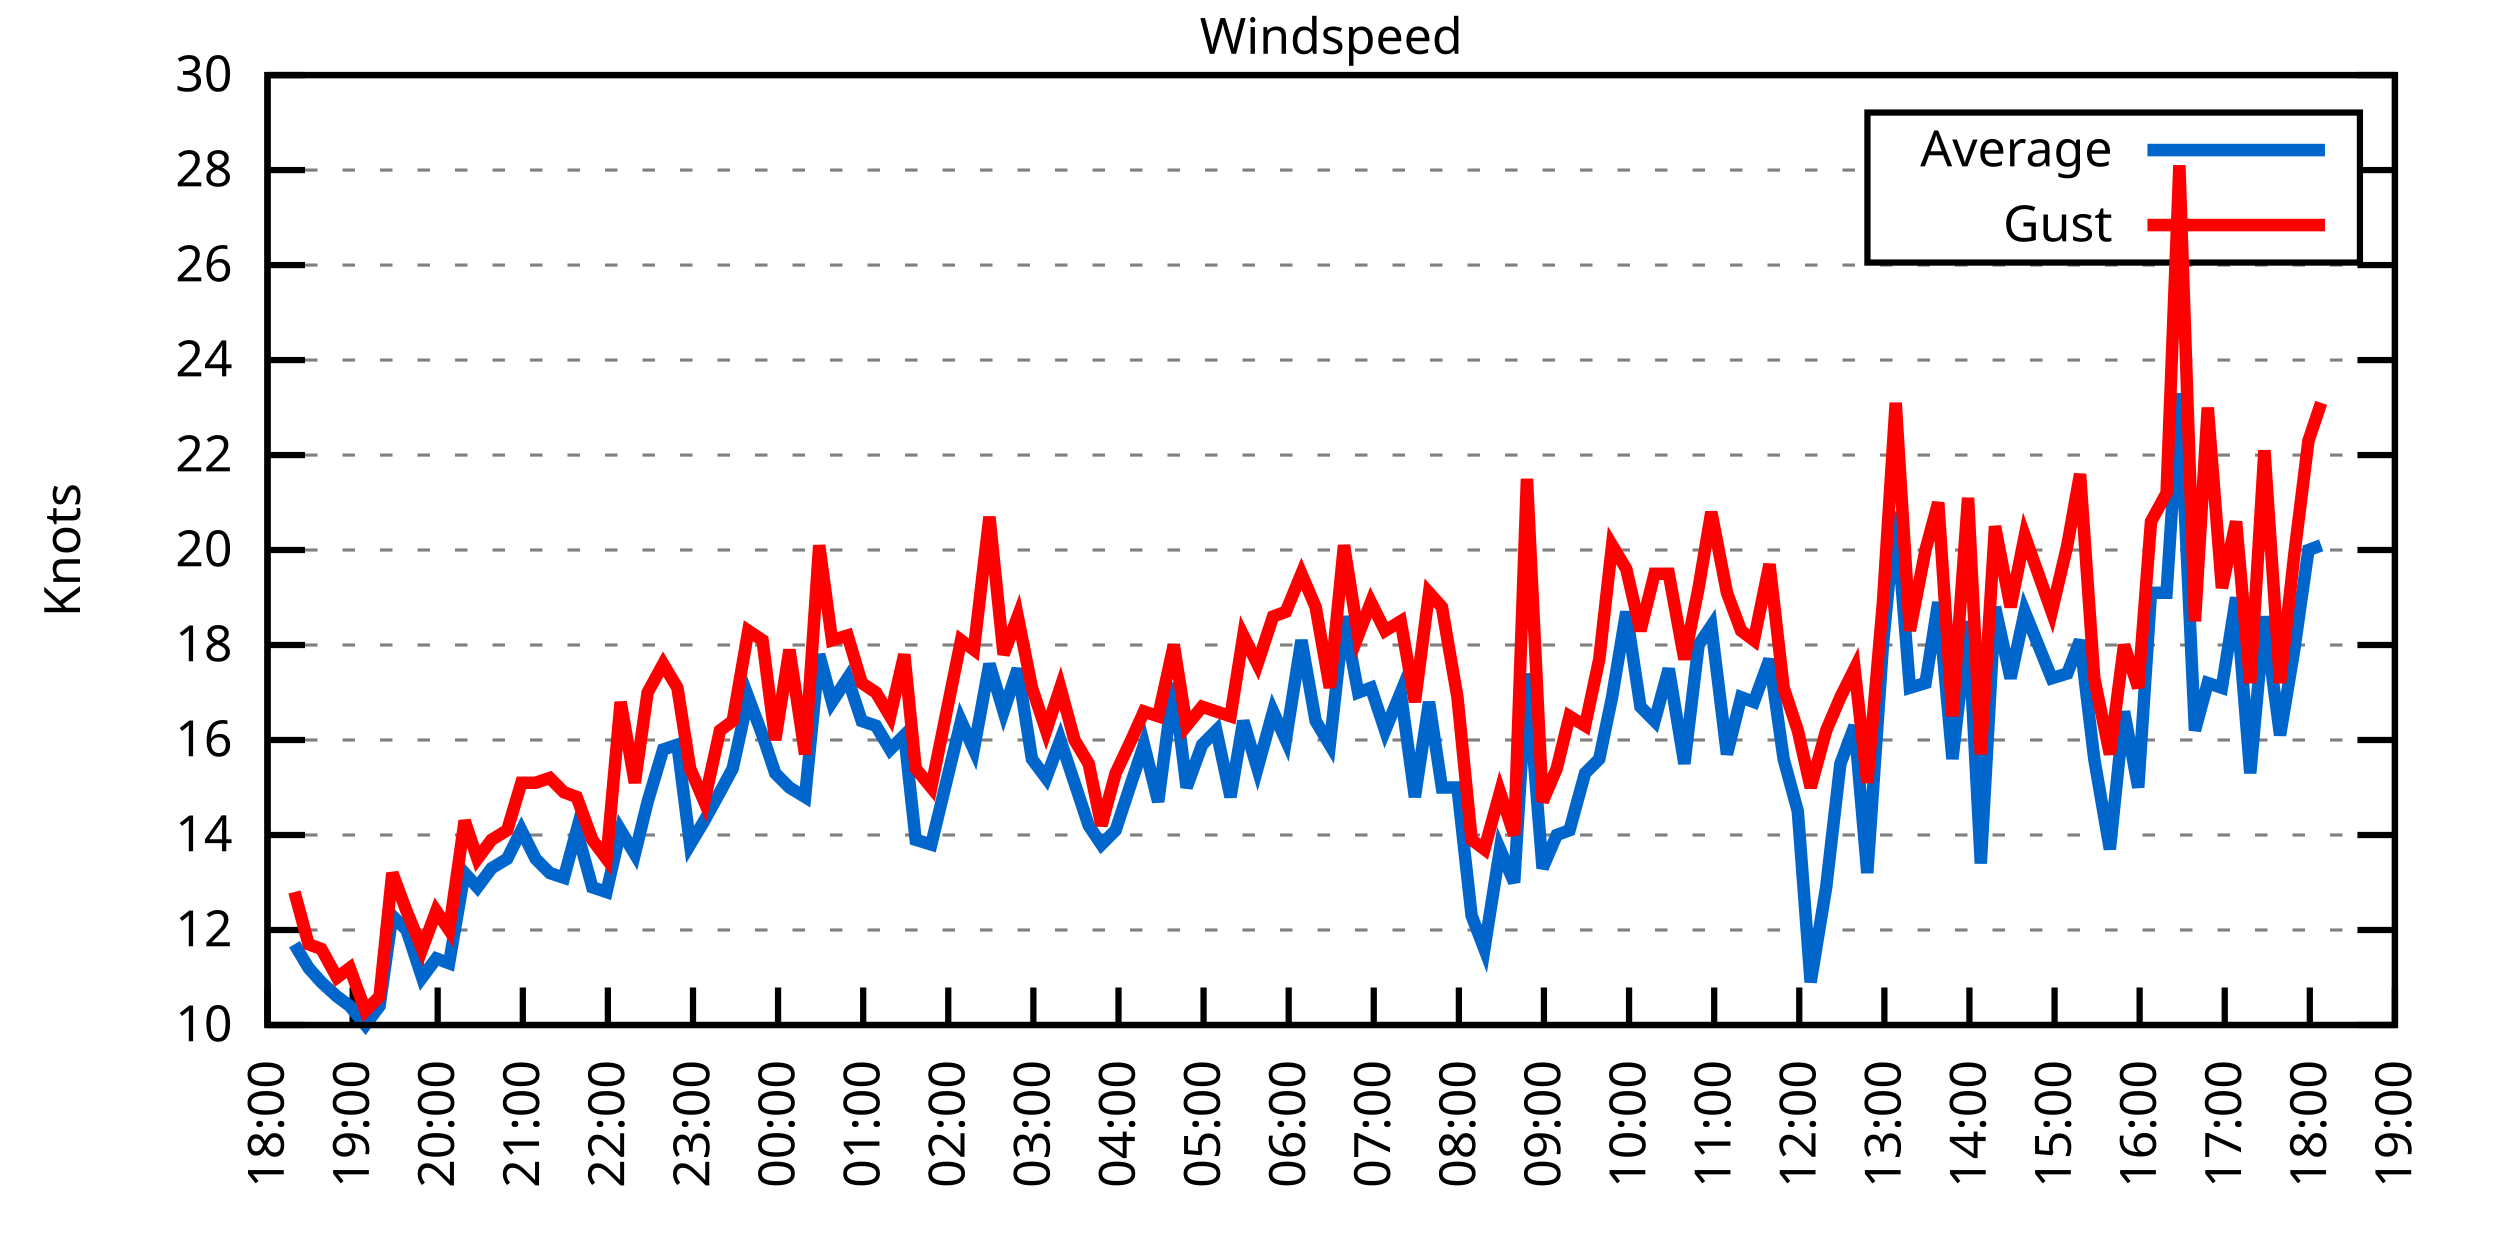
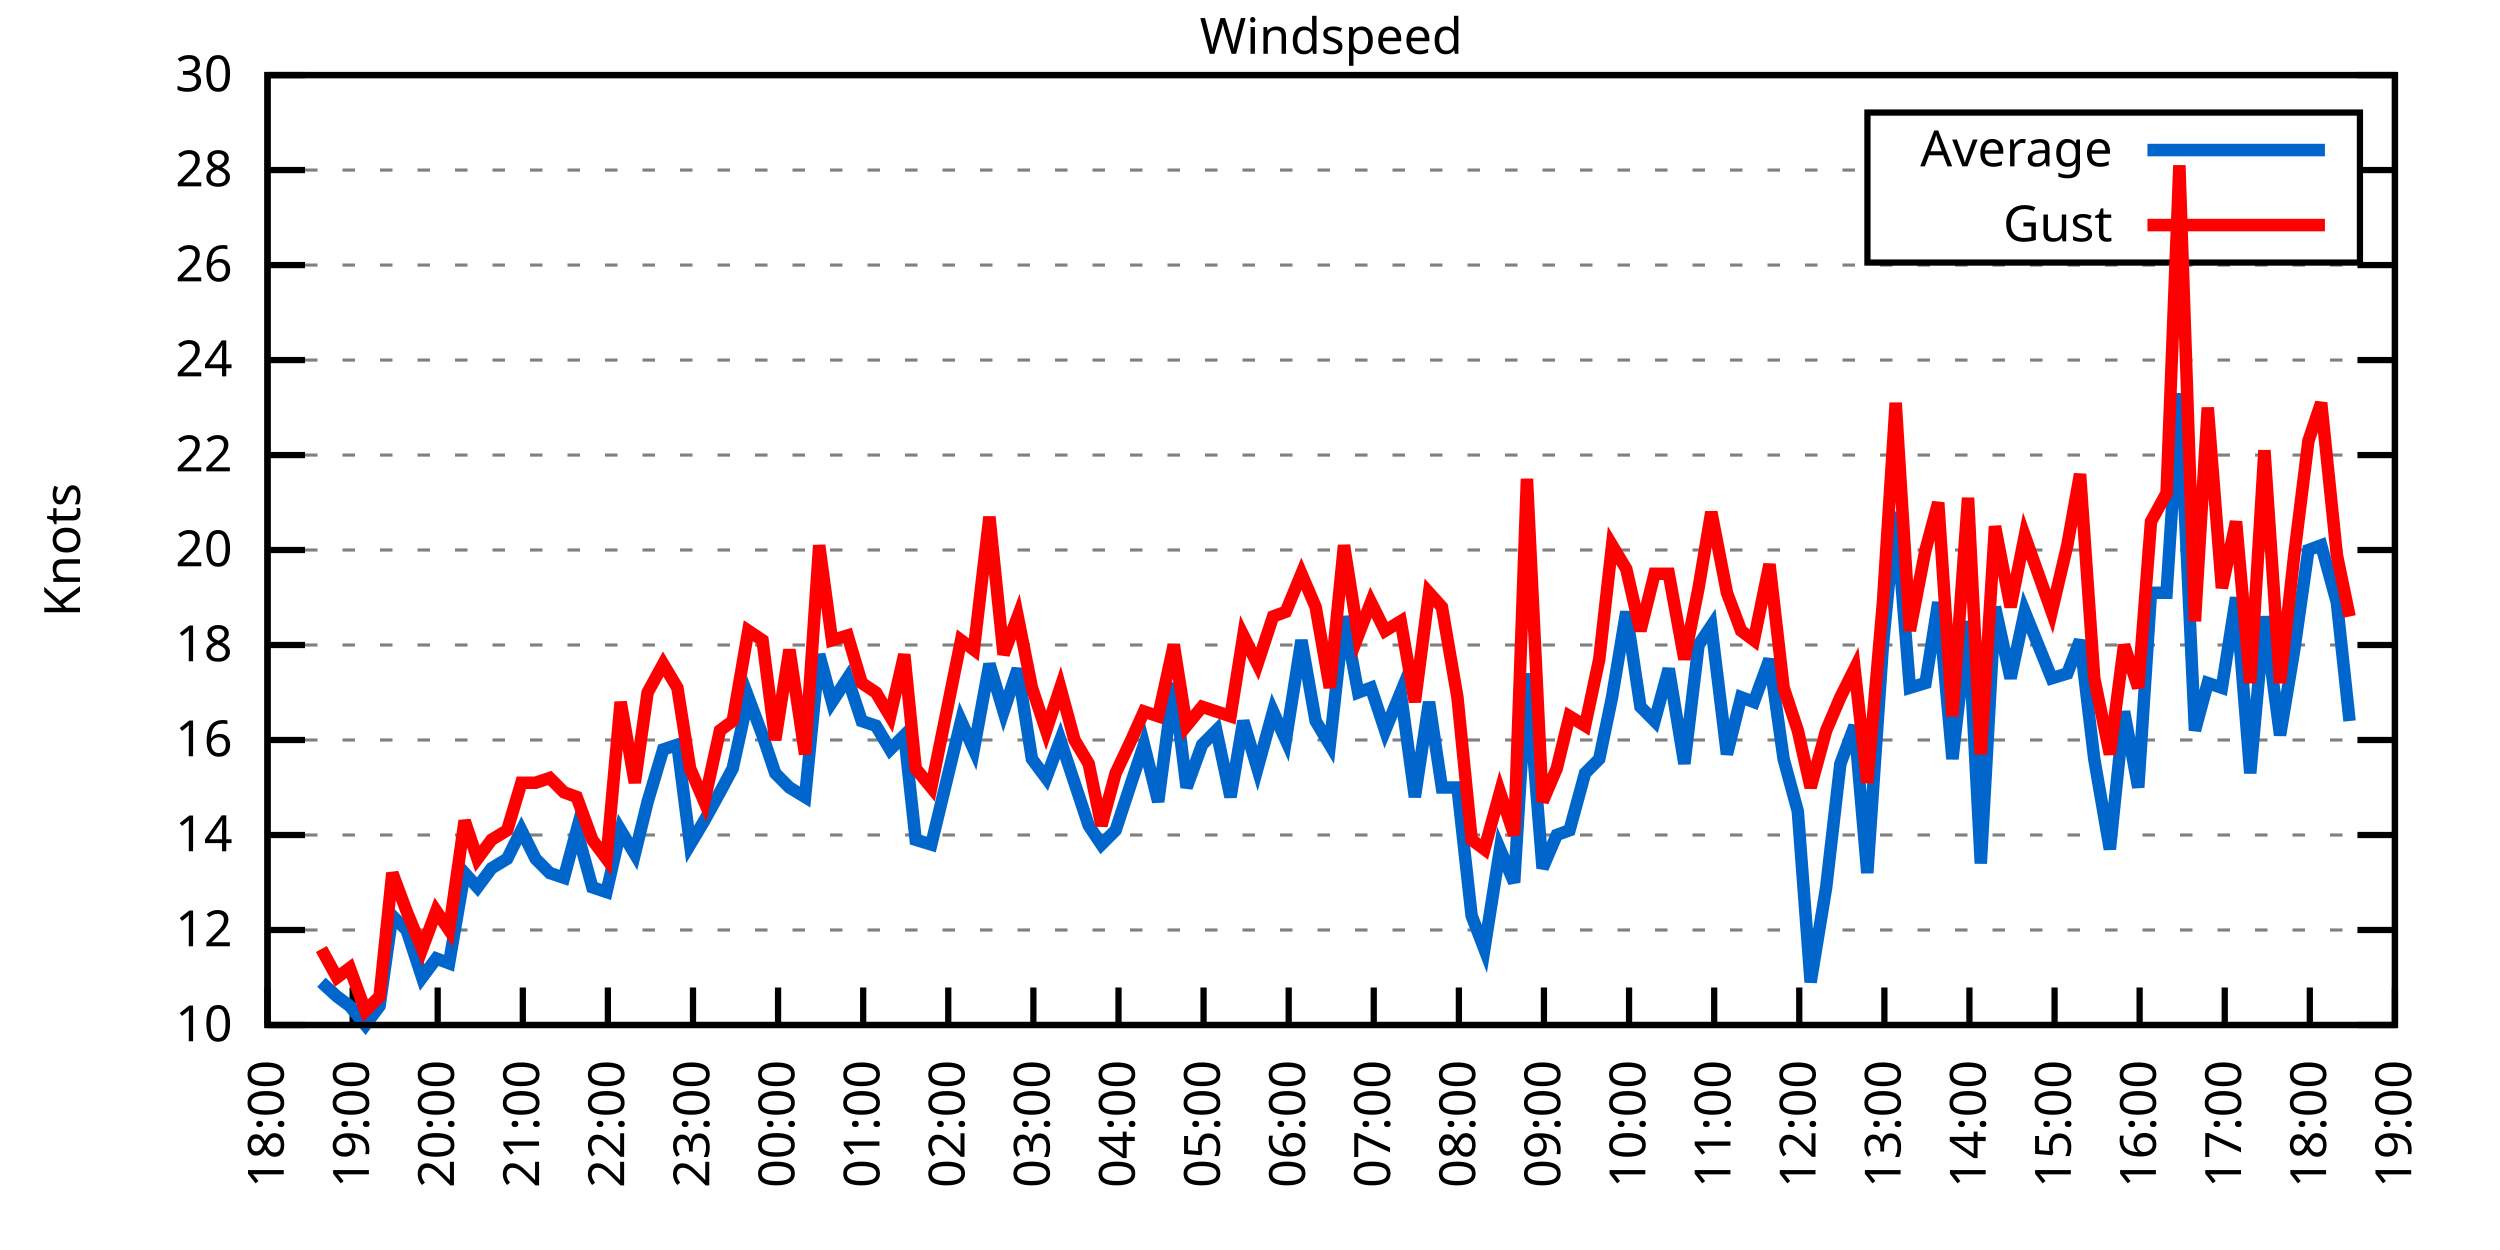
<svg xmlns="http://www.w3.org/2000/svg" xmlns:xlink="http://www.w3.org/1999/xlink" width="400" height="200" viewBox="0 0 400 200">
  <g id="gnuplot_canvas">
    <rect x="0" y="0" width="400" height="200" fill="none" />
    <defs>
      <circle id="gpDot" r="0.5" stroke-width="0.5" stroke="currentColor" />
      <path id="gpPt0" stroke-width="0.333" stroke="currentColor" d="M-1,0 h2 M0,-1 v2" />
      <path id="gpPt1" stroke-width="0.333" stroke="currentColor" d="M-1,-1 L1,1 M1,-1 L-1,1" />
      <path id="gpPt2" stroke-width="0.333" stroke="currentColor" d="M-1,0 L1,0 M0,-1 L0,1 M-1,-1 L1,1 M-1,1 L1,-1" />
      <rect id="gpPt3" stroke-width="0.333" stroke="currentColor" x="-1" y="-1" width="2" height="2" />
      <rect id="gpPt4" stroke-width="0.333" stroke="currentColor" fill="currentColor" x="-1" y="-1" width="2" height="2" />
      <circle id="gpPt5" stroke-width="0.333" stroke="currentColor" cx="0" cy="0" r="1" />
      <use xlink:href="#gpPt5" id="gpPt6" fill="currentColor" stroke="none" />
      <path id="gpPt7" stroke-width="0.333" stroke="currentColor" d="M0,-1.33 L-1.33,0.67 L1.33,0.67 z" />
      <use xlink:href="#gpPt7" id="gpPt8" fill="currentColor" stroke="none" />
      <use xlink:href="#gpPt7" id="gpPt9" stroke="currentColor" transform="rotate(180)" />
      <use xlink:href="#gpPt9" id="gpPt10" fill="currentColor" stroke="none" />
      <use xlink:href="#gpPt3" id="gpPt11" stroke="currentColor" transform="rotate(45)" />
      <use xlink:href="#gpPt11" id="gpPt12" fill="currentColor" stroke="none" />
      <path id="gpPt13" stroke-width="0.333" stroke="currentColor" d="M0,1.330 L1.265,0.411 L0.782,-1.067 L-0.782,-1.076 L-1.265,0.411 z" />
      <use xlink:href="#gpPt13" id="gpPt14" fill="currentColor" stroke="none" />
      <filter id="textbox" filterUnits="objectBoundingBox" x="0" y="0" height="1" width="1">
        <feFlood flood-color="white" flood-opacity="1" result="bgnd" />
        <feComposite in="SourceGraphic" in2="bgnd" operator="atop" />
      </filter>
      <filter id="greybox" filterUnits="objectBoundingBox" x="0" y="0" height="1" width="1">
        <feFlood flood-color="lightgrey" flood-opacity="1" result="grey" />
        <feComposite in="SourceGraphic" in2="grey" operator="atop" />
      </filter>
    </defs>
    <g fill="none" color="white" stroke="currentColor" stroke-width="1.00" stroke-linecap="butt" stroke-linejoin="miter">
</g>
    <g fill="none" color="black" stroke="currentColor" stroke-width="1.00" stroke-linecap="butt" stroke-linejoin="miter">
      <g stroke="none" shape-rendering="crispEdges">
        <polygon fill="rgb(255, 255, 255)" points="42.80,164.00 383.18,164.00 383.18,12.02 42.80,12.02 " />
      </g>
    </g>
    <g fill="none" color="black" stroke="currentColor" stroke-width="1.00" stroke-linecap="butt" stroke-linejoin="miter">
</g>
    <g fill="none" color="black" stroke="black" stroke-width="0.50" stroke-linecap="butt" stroke-linejoin="miter">
</g>
    <g fill="none" color="gray" stroke="currentColor" stroke-width="0.50" stroke-linecap="butt" stroke-linejoin="miter">
      <path stroke="gray" stroke-dasharray="2,4" class="gridline" d="M42.80,164.00 L383.19,164.00  " />
    </g>
    <g fill="none" color="gray" stroke="gray" stroke-width="1.00" stroke-linecap="butt" stroke-linejoin="miter">
</g>
    <g fill="none" color="black" stroke="currentColor" stroke-width="1.00" stroke-linecap="butt" stroke-linejoin="miter">
      <path stroke="black" d="M42.80,164.00 L48.80,164.00 M383.19,164.00 L377.19,164.00  " />
      <g transform="translate(37.20,166.60)" stroke="none" fill="black" font-family="Sans" font-size="8.00" text-anchor="end">
        <text>
          <tspan font-family="Sans"> 10</tspan>
        </text>
      </g>
    </g>
    <g fill="none" color="black" stroke="currentColor" stroke-width="1.00" stroke-linecap="butt" stroke-linejoin="miter">
</g>
    <g fill="none" color="black" stroke="black" stroke-width="0.50" stroke-linecap="butt" stroke-linejoin="miter">
</g>
    <g fill="none" color="gray" stroke="currentColor" stroke-width="0.50" stroke-linecap="butt" stroke-linejoin="miter">
      <path stroke="gray" stroke-dasharray="2,4" class="gridline" d="M42.80,148.80 L383.19,148.80  " />
    </g>
    <g fill="none" color="gray" stroke="gray" stroke-width="1.00" stroke-linecap="butt" stroke-linejoin="miter">
</g>
    <g fill="none" color="black" stroke="currentColor" stroke-width="1.00" stroke-linecap="butt" stroke-linejoin="miter">
      <path stroke="black" d="M42.80,148.80 L48.80,148.80 M383.19,148.80 L377.19,148.80  " />
      <g transform="translate(37.20,151.40)" stroke="none" fill="black" font-family="Sans" font-size="8.00" text-anchor="end">
        <text>
          <tspan font-family="Sans"> 12</tspan>
        </text>
      </g>
    </g>
    <g fill="none" color="black" stroke="currentColor" stroke-width="1.00" stroke-linecap="butt" stroke-linejoin="miter">
</g>
    <g fill="none" color="black" stroke="black" stroke-width="0.50" stroke-linecap="butt" stroke-linejoin="miter">
</g>
    <g fill="none" color="gray" stroke="currentColor" stroke-width="0.50" stroke-linecap="butt" stroke-linejoin="miter">
      <path stroke="gray" stroke-dasharray="2,4" class="gridline" d="M42.80,133.60 L383.19,133.60  " />
    </g>
    <g fill="none" color="gray" stroke="gray" stroke-width="1.00" stroke-linecap="butt" stroke-linejoin="miter">
</g>
    <g fill="none" color="black" stroke="currentColor" stroke-width="1.00" stroke-linecap="butt" stroke-linejoin="miter">
      <path stroke="black" d="M42.80,133.60 L48.80,133.60 M383.19,133.60 L377.19,133.60  " />
      <g transform="translate(37.20,136.20)" stroke="none" fill="black" font-family="Sans" font-size="8.00" text-anchor="end">
        <text>
          <tspan font-family="Sans"> 14</tspan>
        </text>
      </g>
    </g>
    <g fill="none" color="black" stroke="currentColor" stroke-width="1.00" stroke-linecap="butt" stroke-linejoin="miter">
</g>
    <g fill="none" color="black" stroke="black" stroke-width="0.50" stroke-linecap="butt" stroke-linejoin="miter">
</g>
    <g fill="none" color="gray" stroke="currentColor" stroke-width="0.50" stroke-linecap="butt" stroke-linejoin="miter">
      <path stroke="gray" stroke-dasharray="2,4" class="gridline" d="M42.80,118.40 L383.19,118.40  " />
    </g>
    <g fill="none" color="gray" stroke="gray" stroke-width="1.00" stroke-linecap="butt" stroke-linejoin="miter">
</g>
    <g fill="none" color="black" stroke="currentColor" stroke-width="1.00" stroke-linecap="butt" stroke-linejoin="miter">
      <path stroke="black" d="M42.80,118.40 L48.80,118.40 M383.19,118.40 L377.19,118.40  " />
      <g transform="translate(37.20,121.00)" stroke="none" fill="black" font-family="Sans" font-size="8.00" text-anchor="end">
        <text>
          <tspan font-family="Sans"> 16</tspan>
        </text>
      </g>
    </g>
    <g fill="none" color="black" stroke="currentColor" stroke-width="1.00" stroke-linecap="butt" stroke-linejoin="miter">
</g>
    <g fill="none" color="black" stroke="black" stroke-width="0.50" stroke-linecap="butt" stroke-linejoin="miter">
</g>
    <g fill="none" color="gray" stroke="currentColor" stroke-width="0.50" stroke-linecap="butt" stroke-linejoin="miter">
      <path stroke="gray" stroke-dasharray="2,4" class="gridline" d="M42.80,103.20 L383.19,103.20  " />
    </g>
    <g fill="none" color="gray" stroke="gray" stroke-width="1.00" stroke-linecap="butt" stroke-linejoin="miter">
</g>
    <g fill="none" color="black" stroke="currentColor" stroke-width="1.00" stroke-linecap="butt" stroke-linejoin="miter">
      <path stroke="black" d="M42.80,103.20 L48.80,103.20 M383.19,103.20 L377.19,103.20  " />
      <g transform="translate(37.20,105.80)" stroke="none" fill="black" font-family="Sans" font-size="8.00" text-anchor="end">
        <text>
          <tspan font-family="Sans"> 18</tspan>
        </text>
      </g>
    </g>
    <g fill="none" color="black" stroke="currentColor" stroke-width="1.00" stroke-linecap="butt" stroke-linejoin="miter">
</g>
    <g fill="none" color="black" stroke="black" stroke-width="0.50" stroke-linecap="butt" stroke-linejoin="miter">
</g>
    <g fill="none" color="gray" stroke="currentColor" stroke-width="0.50" stroke-linecap="butt" stroke-linejoin="miter">
      <path stroke="gray" stroke-dasharray="2,4" class="gridline" d="M42.80,88.00 L383.19,88.00  " />
    </g>
    <g fill="none" color="gray" stroke="gray" stroke-width="1.00" stroke-linecap="butt" stroke-linejoin="miter">
</g>
    <g fill="none" color="black" stroke="currentColor" stroke-width="1.00" stroke-linecap="butt" stroke-linejoin="miter">
      <path stroke="black" d="M42.80,88.00 L48.80,88.00 M383.19,88.00 L377.19,88.00  " />
      <g transform="translate(37.20,90.60)" stroke="none" fill="black" font-family="Sans" font-size="8.00" text-anchor="end">
        <text>
          <tspan font-family="Sans"> 20</tspan>
        </text>
      </g>
    </g>
    <g fill="none" color="black" stroke="currentColor" stroke-width="1.00" stroke-linecap="butt" stroke-linejoin="miter">
</g>
    <g fill="none" color="black" stroke="black" stroke-width="0.50" stroke-linecap="butt" stroke-linejoin="miter">
</g>
    <g fill="none" color="gray" stroke="currentColor" stroke-width="0.50" stroke-linecap="butt" stroke-linejoin="miter">
      <path stroke="gray" stroke-dasharray="2,4" class="gridline" d="M42.80,72.81 L383.19,72.81  " />
    </g>
    <g fill="none" color="gray" stroke="gray" stroke-width="1.00" stroke-linecap="butt" stroke-linejoin="miter">
</g>
    <g fill="none" color="black" stroke="currentColor" stroke-width="1.00" stroke-linecap="butt" stroke-linejoin="miter">
      <path stroke="black" d="M42.80,72.81 L48.80,72.81 M383.19,72.81 L377.19,72.81  " />
      <g transform="translate(37.20,75.41)" stroke="none" fill="black" font-family="Sans" font-size="8.00" text-anchor="end">
        <text>
          <tspan font-family="Sans"> 22</tspan>
        </text>
      </g>
    </g>
    <g fill="none" color="black" stroke="currentColor" stroke-width="1.00" stroke-linecap="butt" stroke-linejoin="miter">
</g>
    <g fill="none" color="black" stroke="black" stroke-width="0.50" stroke-linecap="butt" stroke-linejoin="miter">
</g>
    <g fill="none" color="gray" stroke="currentColor" stroke-width="0.50" stroke-linecap="butt" stroke-linejoin="miter">
      <path stroke="gray" stroke-dasharray="2,4" class="gridline" d="M42.80,57.61 L383.19,57.61  " />
    </g>
    <g fill="none" color="gray" stroke="gray" stroke-width="1.00" stroke-linecap="butt" stroke-linejoin="miter">
</g>
    <g fill="none" color="black" stroke="currentColor" stroke-width="1.00" stroke-linecap="butt" stroke-linejoin="miter">
      <path stroke="black" d="M42.80,57.61 L48.80,57.61 M383.19,57.61 L377.19,57.61  " />
      <g transform="translate(37.20,60.21)" stroke="none" fill="black" font-family="Sans" font-size="8.00" text-anchor="end">
        <text>
          <tspan font-family="Sans"> 24</tspan>
        </text>
      </g>
    </g>
    <g fill="none" color="black" stroke="currentColor" stroke-width="1.00" stroke-linecap="butt" stroke-linejoin="miter">
</g>
    <g fill="none" color="black" stroke="black" stroke-width="0.50" stroke-linecap="butt" stroke-linejoin="miter">
</g>
    <g fill="none" color="gray" stroke="currentColor" stroke-width="0.50" stroke-linecap="butt" stroke-linejoin="miter">
      <path stroke="gray" stroke-dasharray="2,4" class="gridline" d="M42.80,42.41 L383.19,42.41  " />
    </g>
    <g fill="none" color="gray" stroke="gray" stroke-width="1.00" stroke-linecap="butt" stroke-linejoin="miter">
</g>
    <g fill="none" color="black" stroke="currentColor" stroke-width="1.00" stroke-linecap="butt" stroke-linejoin="miter">
      <path stroke="black" d="M42.80,42.41 L48.80,42.41 M383.19,42.41 L377.19,42.41  " />
      <g transform="translate(37.20,45.01)" stroke="none" fill="black" font-family="Sans" font-size="8.00" text-anchor="end">
        <text>
          <tspan font-family="Sans"> 26</tspan>
        </text>
      </g>
    </g>
    <g fill="none" color="black" stroke="currentColor" stroke-width="1.00" stroke-linecap="butt" stroke-linejoin="miter">
</g>
    <g fill="none" color="black" stroke="black" stroke-width="0.50" stroke-linecap="butt" stroke-linejoin="miter">
</g>
    <g fill="none" color="gray" stroke="currentColor" stroke-width="0.50" stroke-linecap="butt" stroke-linejoin="miter">
      <path stroke="gray" stroke-dasharray="2,4" class="gridline" d="M42.80,27.21 L298.79,27.21 M377.59,27.21 L383.19,27.21  " />
    </g>
    <g fill="none" color="gray" stroke="gray" stroke-width="1.00" stroke-linecap="butt" stroke-linejoin="miter">
</g>
    <g fill="none" color="black" stroke="currentColor" stroke-width="1.00" stroke-linecap="butt" stroke-linejoin="miter">
      <path stroke="black" d="M42.80,27.21 L48.80,27.21 M383.19,27.21 L377.19,27.21  " />
      <g transform="translate(37.20,29.81)" stroke="none" fill="black" font-family="Sans" font-size="8.00" text-anchor="end">
        <text>
          <tspan font-family="Sans"> 28</tspan>
        </text>
      </g>
    </g>
    <g fill="none" color="black" stroke="currentColor" stroke-width="1.00" stroke-linecap="butt" stroke-linejoin="miter">
</g>
    <g fill="none" color="black" stroke="black" stroke-width="0.50" stroke-linecap="butt" stroke-linejoin="miter">
</g>
    <g fill="none" color="gray" stroke="currentColor" stroke-width="0.50" stroke-linecap="butt" stroke-linejoin="miter">
      <path stroke="gray" stroke-dasharray="2,4" class="gridline" d="M42.80,12.01 L383.19,12.01  " />
    </g>
    <g fill="none" color="gray" stroke="gray" stroke-width="1.00" stroke-linecap="butt" stroke-linejoin="miter">
</g>
    <g fill="none" color="black" stroke="currentColor" stroke-width="1.00" stroke-linecap="butt" stroke-linejoin="miter">
      <path stroke="black" d="M42.80,12.01 L48.80,12.01 M383.19,12.01 L377.19,12.01  " />
      <g transform="translate(37.20,14.61)" stroke="none" fill="black" font-family="Sans" font-size="8.00" text-anchor="end">
        <text>
          <tspan font-family="Sans"> 30</tspan>
        </text>
      </g>
    </g>
    <g fill="none" color="black" stroke="currentColor" stroke-width="1.00" stroke-linecap="butt" stroke-linejoin="miter">
      <path stroke="black" d="M42.80,164.00 L42.80,158.00  " />
      <g transform="translate(45.40,169.60) rotate(270.00)" stroke="none" fill="black" font-family="Sans" font-size="8.00" text-anchor="end">
        <text>
          <tspan font-family="Sans">18:00</tspan>
        </text>
      </g>
    </g>
    <g fill="none" color="black" stroke="currentColor" stroke-width="1.00" stroke-linecap="butt" stroke-linejoin="miter">
      <path stroke="black" d="M56.42,164.00 L56.42,158.00  " />
      <g transform="translate(59.02,169.60) rotate(270.00)" stroke="none" fill="black" font-family="Sans" font-size="8.00" text-anchor="end">
        <text>
          <tspan font-family="Sans">19:00</tspan>
        </text>
      </g>
    </g>
    <g fill="none" color="black" stroke="currentColor" stroke-width="1.00" stroke-linecap="butt" stroke-linejoin="miter">
      <path stroke="black" d="M70.03,164.00 L70.03,158.00  " />
      <g transform="translate(72.63,169.60) rotate(270.00)" stroke="none" fill="black" font-family="Sans" font-size="8.00" text-anchor="end">
        <text>
          <tspan font-family="Sans">20:00</tspan>
        </text>
      </g>
    </g>
    <g fill="none" color="black" stroke="currentColor" stroke-width="1.00" stroke-linecap="butt" stroke-linejoin="miter">
      <path stroke="black" d="M83.65,164.00 L83.65,158.00  " />
      <g transform="translate(86.25,169.60) rotate(270.00)" stroke="none" fill="black" font-family="Sans" font-size="8.00" text-anchor="end">
        <text>
          <tspan font-family="Sans">21:00</tspan>
        </text>
      </g>
    </g>
    <g fill="none" color="black" stroke="currentColor" stroke-width="1.00" stroke-linecap="butt" stroke-linejoin="miter">
      <path stroke="black" d="M97.26,164.00 L97.26,158.00  " />
      <g transform="translate(99.86,169.60) rotate(270.00)" stroke="none" fill="black" font-family="Sans" font-size="8.00" text-anchor="end">
        <text>
          <tspan font-family="Sans">22:00</tspan>
        </text>
      </g>
    </g>
    <g fill="none" color="black" stroke="currentColor" stroke-width="1.00" stroke-linecap="butt" stroke-linejoin="miter">
      <path stroke="black" d="M110.88,164.00 L110.88,158.00  " />
      <g transform="translate(113.48,169.60) rotate(270.00)" stroke="none" fill="black" font-family="Sans" font-size="8.00" text-anchor="end">
        <text>
          <tspan font-family="Sans">23:00</tspan>
        </text>
      </g>
    </g>
    <g fill="none" color="black" stroke="currentColor" stroke-width="1.00" stroke-linecap="butt" stroke-linejoin="miter">
      <path stroke="black" d="M124.49,164.00 L124.49,158.00  " />
      <g transform="translate(127.09,169.60) rotate(270.00)" stroke="none" fill="black" font-family="Sans" font-size="8.00" text-anchor="end">
        <text>
          <tspan font-family="Sans">00:00</tspan>
        </text>
      </g>
    </g>
    <g fill="none" color="black" stroke="currentColor" stroke-width="1.00" stroke-linecap="butt" stroke-linejoin="miter">
      <path stroke="black" d="M138.11,164.00 L138.11,158.00  " />
      <g transform="translate(140.71,169.60) rotate(270.00)" stroke="none" fill="black" font-family="Sans" font-size="8.00" text-anchor="end">
        <text>
          <tspan font-family="Sans">01:00</tspan>
        </text>
      </g>
    </g>
    <g fill="none" color="black" stroke="currentColor" stroke-width="1.00" stroke-linecap="butt" stroke-linejoin="miter">
      <path stroke="black" d="M151.72,164.00 L151.72,158.00  " />
      <g transform="translate(154.32,169.60) rotate(270.00)" stroke="none" fill="black" font-family="Sans" font-size="8.00" text-anchor="end">
        <text>
          <tspan font-family="Sans">02:00</tspan>
        </text>
      </g>
    </g>
    <g fill="none" color="black" stroke="currentColor" stroke-width="1.00" stroke-linecap="butt" stroke-linejoin="miter">
      <path stroke="black" d="M165.34,164.00 L165.34,158.00  " />
      <g transform="translate(167.94,169.60) rotate(270.00)" stroke="none" fill="black" font-family="Sans" font-size="8.00" text-anchor="end">
        <text>
          <tspan font-family="Sans">03:00</tspan>
        </text>
      </g>
    </g>
    <g fill="none" color="black" stroke="currentColor" stroke-width="1.00" stroke-linecap="butt" stroke-linejoin="miter">
      <path stroke="black" d="M178.96,164.00 L178.96,158.00  " />
      <g transform="translate(181.56,169.60) rotate(270.00)" stroke="none" fill="black" font-family="Sans" font-size="8.00" text-anchor="end">
        <text>
          <tspan font-family="Sans">04:00</tspan>
        </text>
      </g>
    </g>
    <g fill="none" color="black" stroke="currentColor" stroke-width="1.00" stroke-linecap="butt" stroke-linejoin="miter">
      <path stroke="black" d="M192.57,164.00 L192.57,158.00  " />
      <g transform="translate(195.17,169.60) rotate(270.00)" stroke="none" fill="black" font-family="Sans" font-size="8.00" text-anchor="end">
        <text>
          <tspan font-family="Sans">05:00</tspan>
        </text>
      </g>
    </g>
    <g fill="none" color="black" stroke="currentColor" stroke-width="1.00" stroke-linecap="butt" stroke-linejoin="miter">
      <path stroke="black" d="M206.19,164.00 L206.19,158.00  " />
      <g transform="translate(208.79,169.60) rotate(270.00)" stroke="none" fill="black" font-family="Sans" font-size="8.00" text-anchor="end">
        <text>
          <tspan font-family="Sans">06:00</tspan>
        </text>
      </g>
    </g>
    <g fill="none" color="black" stroke="currentColor" stroke-width="1.00" stroke-linecap="butt" stroke-linejoin="miter">
      <path stroke="black" d="M219.80,164.00 L219.80,158.00  " />
      <g transform="translate(222.40,169.60) rotate(270.00)" stroke="none" fill="black" font-family="Sans" font-size="8.00" text-anchor="end">
        <text>
          <tspan font-family="Sans">07:00</tspan>
        </text>
      </g>
    </g>
    <g fill="none" color="black" stroke="currentColor" stroke-width="1.00" stroke-linecap="butt" stroke-linejoin="miter">
      <path stroke="black" d="M233.42,164.00 L233.42,158.00  " />
      <g transform="translate(236.02,169.60) rotate(270.00)" stroke="none" fill="black" font-family="Sans" font-size="8.00" text-anchor="end">
        <text>
          <tspan font-family="Sans">08:00</tspan>
        </text>
      </g>
    </g>
    <g fill="none" color="black" stroke="currentColor" stroke-width="1.00" stroke-linecap="butt" stroke-linejoin="miter">
      <path stroke="black" d="M247.03,164.00 L247.03,158.00  " />
      <g transform="translate(249.63,169.60) rotate(270.00)" stroke="none" fill="black" font-family="Sans" font-size="8.00" text-anchor="end">
        <text>
          <tspan font-family="Sans">09:00</tspan>
        </text>
      </g>
    </g>
    <g fill="none" color="black" stroke="currentColor" stroke-width="1.00" stroke-linecap="butt" stroke-linejoin="miter">
      <path stroke="black" d="M260.65,164.00 L260.65,158.00  " />
      <g transform="translate(263.25,169.60) rotate(270.00)" stroke="none" fill="black" font-family="Sans" font-size="8.00" text-anchor="end">
        <text>
          <tspan font-family="Sans">10:00</tspan>
        </text>
      </g>
    </g>
    <g fill="none" color="black" stroke="currentColor" stroke-width="1.00" stroke-linecap="butt" stroke-linejoin="miter">
      <path stroke="black" d="M274.27,164.00 L274.27,158.00  " />
      <g transform="translate(276.87,169.60) rotate(270.00)" stroke="none" fill="black" font-family="Sans" font-size="8.00" text-anchor="end">
        <text>
          <tspan font-family="Sans">11:00</tspan>
        </text>
      </g>
    </g>
    <g fill="none" color="black" stroke="currentColor" stroke-width="1.00" stroke-linecap="butt" stroke-linejoin="miter">
      <path stroke="black" d="M287.88,164.00 L287.88,158.00  " />
      <g transform="translate(290.48,169.60) rotate(270.00)" stroke="none" fill="black" font-family="Sans" font-size="8.00" text-anchor="end">
        <text>
          <tspan font-family="Sans">12:00</tspan>
        </text>
      </g>
    </g>
    <g fill="none" color="black" stroke="currentColor" stroke-width="1.00" stroke-linecap="butt" stroke-linejoin="miter">
      <path stroke="black" d="M301.50,164.00 L301.50,158.00  " />
      <g transform="translate(304.10,169.60) rotate(270.00)" stroke="none" fill="black" font-family="Sans" font-size="8.00" text-anchor="end">
        <text>
          <tspan font-family="Sans">13:00</tspan>
        </text>
      </g>
    </g>
    <g fill="none" color="black" stroke="currentColor" stroke-width="1.00" stroke-linecap="butt" stroke-linejoin="miter">
      <path stroke="black" d="M315.11,164.00 L315.11,158.00  " />
      <g transform="translate(317.71,169.60) rotate(270.00)" stroke="none" fill="black" font-family="Sans" font-size="8.00" text-anchor="end">
        <text>
          <tspan font-family="Sans">14:00</tspan>
        </text>
      </g>
    </g>
    <g fill="none" color="black" stroke="currentColor" stroke-width="1.00" stroke-linecap="butt" stroke-linejoin="miter">
      <path stroke="black" d="M328.73,164.00 L328.73,158.00  " />
      <g transform="translate(331.33,169.60) rotate(270.00)" stroke="none" fill="black" font-family="Sans" font-size="8.00" text-anchor="end">
        <text>
          <tspan font-family="Sans">15:00</tspan>
        </text>
      </g>
    </g>
    <g fill="none" color="black" stroke="currentColor" stroke-width="1.00" stroke-linecap="butt" stroke-linejoin="miter">
      <path stroke="black" d="M342.34,164.00 L342.34,158.00  " />
      <g transform="translate(344.94,169.60) rotate(270.00)" stroke="none" fill="black" font-family="Sans" font-size="8.00" text-anchor="end">
        <text>
          <tspan font-family="Sans">16:00</tspan>
        </text>
      </g>
    </g>
    <g fill="none" color="black" stroke="currentColor" stroke-width="1.00" stroke-linecap="butt" stroke-linejoin="miter">
      <path stroke="black" d="M355.96,164.00 L355.96,158.00  " />
      <g transform="translate(358.56,169.60) rotate(270.00)" stroke="none" fill="black" font-family="Sans" font-size="8.00" text-anchor="end">
        <text>
          <tspan font-family="Sans">17:00</tspan>
        </text>
      </g>
    </g>
    <g fill="none" color="black" stroke="currentColor" stroke-width="1.00" stroke-linecap="butt" stroke-linejoin="miter">
      <path stroke="black" d="M369.57,164.00 L369.57,158.00  " />
      <g transform="translate(372.17,169.60) rotate(270.00)" stroke="none" fill="black" font-family="Sans" font-size="8.00" text-anchor="end">
        <text>
          <tspan font-family="Sans">18:00</tspan>
        </text>
      </g>
    </g>
    <g fill="none" color="black" stroke="currentColor" stroke-width="1.00" stroke-linecap="butt" stroke-linejoin="miter">
      <path stroke="black" d="M383.19,164.00 L383.19,158.00  " />
      <g transform="translate(385.79,169.60) rotate(270.00)" stroke="none" fill="black" font-family="Sans" font-size="8.00" text-anchor="end">
        <text>
          <tspan font-family="Sans">19:00</tspan>
        </text>
      </g>
    </g>
    <g fill="none" color="black" stroke="currentColor" stroke-width="1.00" stroke-linecap="butt" stroke-linejoin="miter">
</g>
    <g fill="none" color="black" stroke="currentColor" stroke-width="1.00" stroke-linecap="butt" stroke-linejoin="miter">
      <path stroke="black" d="M42.80,12.01 L42.80,164.00 L383.19,164.00 L383.19,12.01 L42.80,12.01 Z  " />
    </g>
    <g fill="none" color="black" stroke="currentColor" stroke-width="1.00" stroke-linecap="butt" stroke-linejoin="miter">
</g>
    <g fill="none" color="black" stroke="currentColor" stroke-width="1.00" stroke-linecap="butt" stroke-linejoin="miter">
      <path stroke="black" d="M298.79,42.01 L298.79,18.01 L377.59,18.01 L377.59,42.01 L298.79,42.01 Z  " />
    </g>
    <g id="Windspeed_plot_1">
      <g fill="none" color="white" stroke="black" stroke-width="2.00" stroke-linecap="butt" stroke-linejoin="miter">
</g>
      <g fill="none" color="black" stroke="currentColor" stroke-width="2.00" stroke-linecap="butt" stroke-linejoin="miter">
        <g transform="translate(337.99,26.61)" stroke="none" fill="black" font-family="Sans" font-size="8.00" text-anchor="end">
          <text>
            <tspan font-family="Sans">Average</tspan>
          </text>
        </g>
      </g>
      <g fill="none" color="black" stroke="currentColor" stroke-width="2.00" stroke-linecap="butt" stroke-linejoin="miter">
-         <path stroke="rgb(  0, 102, 204)" d="M343.59,24.01 L371.99,24.01 M47.11,151.08 L49.38,154.88 L51.42,157.16 L53.92,159.44 L55.96,160.96 L58.46,164.00   L60.73,160.96 L62.77,146.52 L65.04,148.80 L67.54,156.40 L69.80,153.36 L71.85,154.12 L74.34,139.68 L76.39,141.96   L78.65,138.92 L81.15,137.40 L83.42,132.84 L85.69,137.40 L87.96,139.68 L90.23,140.44 L92.27,132.84 L94.77,141.96   L97.04,142.72 L99.30,132.84 L101.57,136.64 L103.62,128.28 L106.11,119.92 L108.38,119.16 L110.42,135.12 L112.69,131.32   L115.19,126.76 L117.23,122.96 L119.73,111.56 L122.00,117.64 L124.04,123.72 L126.31,126.00 L128.81,127.52 L131.07,104.72   L133.12,112.32 L135.61,108.52 L137.88,115.36 L140.15,116.12 L142.42,119.92 L144.69,117.64 L146.51,134.36 L149.00,135.12   L153.77,115.36 L155.81,119.92 L158.31,106.24 L160.57,113.84 L162.84,107.00 L165.11,121.44 L167.38,124.48 L169.65,118.40   L171.92,125.24 L174.19,132.08 L176.23,135.12 L178.50,132.84 L181.00,125.24 L183.04,119.16 L185.31,128.28 L187.81,109.28   L189.85,126.00 L192.34,119.16 L194.61,116.88 L196.88,127.52 L198.93,115.36 L201.19,122.96 L203.69,113.84 L205.73,118.40   L208.23,102.44 L210.50,115.36 L212.77,119.16 L215.04,98.64 L217.31,110.80 L219.35,110.04 L221.62,116.88 L224.11,110.80   L226.38,127.52 L228.65,112.32 L230.70,126.00 L233.19,126.00 L235.46,146.52 L237.50,151.84 L240.00,135.88 L242.27,141.20   L244.31,107.76 L246.81,138.92 L249.08,133.60 L251.12,132.84 L253.61,123.72 L255.88,121.44 L257.93,111.56 L260.20,97.88   L262.47,113.08 L264.73,115.36 L267.00,107.00 L269.50,122.20 L271.77,103.20 L273.81,100.16 L276.31,120.68 L278.58,111.56   L280.62,112.32 L283.12,105.48 L285.38,121.44 L287.65,129.80 L289.70,157.16 L292.19,141.96 L294.46,122.20 L296.73,116.12   L298.77,139.68 L301.27,103.20 L303.31,81.93 L305.58,110.04 L308.08,109.28 L310.12,96.36 L312.39,121.44 L314.89,99.40   L316.93,138.16 L319.20,97.12 L321.69,108.52 L323.96,97.88 L328.27,108.52 L330.77,107.76 L332.81,102.44 L335.08,121.44   L337.58,135.88 L339.85,113.84 L342.12,126.00 L344.16,94.84 L346.65,94.84 L348.70,62.93 L351.19,116.88 L353.24,109.28   L355.50,110.04 L357.77,95.60 L360.04,123.72 L362.31,98.64 L364.81,117.64 L367.08,103.96 L369.35,88.00 L371.39,87.25    " />
+         <path stroke="rgb(  0, 102, 204)" d="M343.59,24.01 L371.99,24.01 M51.42,157.16 L53.92,159.44 L55.96,160.96 L58.46,164.00 L60.73,160.96 L62.77,146.52   L65.04,148.80 L67.54,156.40 L69.80,153.36 L71.85,154.12 L74.34,139.68 L76.39,141.96 L78.65,138.92 L81.15,137.40   L83.42,132.84 L85.69,137.40 L87.96,139.68 L90.23,140.44 L92.27,132.84 L94.77,141.96 L97.04,142.72 L99.30,132.84   L101.57,136.64 L103.62,128.28 L106.11,119.92 L108.38,119.16 L110.42,135.12 L112.69,131.32 L115.19,126.76 L117.23,122.96   L119.73,111.56 L122.00,117.64 L124.04,123.72 L126.31,126.00 L128.81,127.52 L131.07,104.72 L133.12,112.32 L135.61,108.52   L137.88,115.36 L140.15,116.12 L142.42,119.92 L144.69,117.64 L146.51,134.36 L149.00,135.12 L153.77,115.36 L155.81,119.92   L158.31,106.24 L160.57,113.84 L162.84,107.00 L165.11,121.44 L167.38,124.48 L169.65,118.40 L171.92,125.24 L174.19,132.08   L176.23,135.12 L178.50,132.84 L181.00,125.24 L183.04,119.16 L185.31,128.28 L187.81,109.28 L189.85,126.00 L192.34,119.16   L194.61,116.88 L196.88,127.52 L198.93,115.36 L201.19,122.96 L203.69,113.84 L205.73,118.40 L208.23,102.44 L210.50,115.36   L212.77,119.16 L215.04,98.64 L217.31,110.80 L219.35,110.04 L221.62,116.88 L224.11,110.80 L226.38,127.52 L228.65,112.32   L230.70,126.00 L233.19,126.00 L235.46,146.52 L237.50,151.84 L240.00,135.88 L242.27,141.20 L244.31,107.76 L246.81,138.92   L249.08,133.60 L251.12,132.84 L253.61,123.72 L255.88,121.44 L257.93,111.56 L260.20,97.88 L262.47,113.08 L264.73,115.36   L267.00,107.00 L269.50,122.20 L271.77,103.20 L273.81,100.16 L276.31,120.68 L278.58,111.56 L280.62,112.32 L283.12,105.48   L285.38,121.44 L287.65,129.80 L289.70,157.16 L292.19,141.96 L294.46,122.20 L296.73,116.12 L298.77,139.68 L301.27,103.20   L303.31,81.93 L305.58,110.04 L308.08,109.28 L310.12,96.36 L312.39,121.44 L314.89,99.40 L316.93,138.16 L319.20,97.12   L321.69,108.52 L323.96,97.88 L328.27,108.52 L330.77,107.76 L332.81,102.44 L335.08,121.44 L337.58,135.88 L339.85,113.84   L342.12,126.00 L344.16,94.84 L346.65,94.84 L348.70,62.93 L351.19,116.88 L353.24,109.28 L355.50,110.04 L357.77,95.60   L360.04,123.72 L362.31,98.64 L364.81,117.64 L367.08,103.96 L369.35,88.00 L371.39,87.25 L373.89,96.36 L375.93,115.36    " />
      </g>
    </g>
    <g id="Windspeed_plot_2">
      <g fill="none" color="black" stroke="currentColor" stroke-width="2.00" stroke-linecap="butt" stroke-linejoin="miter">
        <g transform="translate(337.99,38.61)" stroke="none" fill="black" font-family="Sans" font-size="8.00" text-anchor="end">
          <text>
            <tspan font-family="Sans">Gust</tspan>
          </text>
        </g>
      </g>
      <g fill="none" color="black" stroke="currentColor" stroke-width="2.00" stroke-linecap="butt" stroke-linejoin="miter">
-         <path stroke="rgb(255,   0,   0)" d="M343.59,36.01 L371.99,36.01 M47.11,142.72 L49.38,151.08 L51.42,151.84 L53.92,156.40 L55.96,154.88 L58.46,161.72   L60.73,159.44 L62.77,139.68 L65.04,145.76 L67.54,151.84 L69.80,145.76 L71.85,148.80 L74.34,131.32 L76.39,137.40   L78.65,134.36 L81.15,132.84 L83.42,125.24 L85.69,125.24 L87.96,124.48 L90.23,126.76 L92.27,127.52 L94.77,134.36   L97.04,137.40 L99.30,112.32 L101.57,125.24 L103.62,110.80 L106.11,106.24 L108.38,110.04 L110.42,122.96 L112.69,128.28   L115.19,116.88 L117.23,115.36 L119.73,100.92 L122.00,102.44 L124.04,118.40 L126.31,103.96 L128.81,120.68 L131.07,87.25   L133.12,102.44 L135.61,101.68 L137.88,109.28 L140.15,110.80 L142.42,114.60 L144.69,104.72 L146.51,122.96 L149.00,126.00   L153.77,102.44 L155.81,103.96 L158.31,82.69 L160.57,104.72 L162.84,98.64 L165.11,110.04 L167.38,116.88 L169.65,110.04   L171.92,118.40 L174.19,122.20 L176.23,132.08 L178.50,123.72 L181.00,118.40 L183.04,113.84 L185.31,114.60 L187.81,103.20   L189.85,116.12 L192.34,113.08 L194.61,113.84 L196.88,114.60 L198.93,101.68 L201.19,106.24 L203.69,98.64 L205.73,97.88   L208.23,91.80 L210.50,97.12 L212.77,110.04 L215.04,87.25 L217.31,101.68 L219.35,96.36 L221.62,100.92 L224.11,99.40   L226.38,112.32 L228.65,94.84 L230.70,97.12 L233.19,111.56 L235.46,134.36 L237.50,135.88 L240.00,126.76 L242.27,133.60   L244.31,76.61 L246.81,128.28 L249.08,122.96 L251.12,114.60 L253.61,116.12 L255.88,105.48 L257.93,87.25 L260.20,91.04   L262.47,100.92 L264.73,91.80 L267.00,91.80 L269.50,105.48 L271.77,94.08 L273.81,81.93 L276.31,94.84 L278.58,100.92   L280.62,102.44 L283.12,90.28 L285.38,110.04 L287.65,116.88 L289.70,126.00 L292.19,116.88 L294.46,111.56 L296.73,107.00   L298.77,125.24 L301.27,96.36 L303.31,64.45 L305.58,100.92 L308.08,88.00 L310.12,80.41 L312.39,114.60 L314.89,79.65   L316.93,120.68 L319.20,84.21 L321.69,97.12 L323.96,85.73 L328.27,97.88 L330.77,87.25 L332.81,75.85 L335.08,108.52   L337.58,120.68 L339.85,103.20 L342.12,110.04 L344.16,83.45 L346.65,78.89 L348.70,26.45 L351.19,99.40 L353.24,65.21   L355.50,94.08 L357.77,83.45 L360.04,109.28 L362.31,72.05 L364.81,109.28 L367.08,88.76 L369.35,70.53 L371.39,64.45    " />
+         <path stroke="rgb(255,   0,   0)" d="M343.59,36.01 L371.99,36.01 M51.42,151.84 L53.92,156.40 L55.96,154.88 L58.46,161.72 L60.73,159.44 L62.77,139.68   L65.04,145.76 L67.54,151.84 L69.80,145.76 L71.85,148.80 L74.34,131.32 L76.39,137.40 L78.65,134.36 L81.15,132.84   L83.42,125.24 L85.69,125.24 L87.96,124.48 L90.23,126.76 L92.27,127.52 L94.77,134.36 L97.04,137.40 L99.30,112.32   L101.57,125.24 L103.62,110.80 L106.11,106.24 L108.38,110.04 L110.42,122.96 L112.69,128.28 L115.19,116.88 L117.23,115.36   L119.73,100.92 L122.00,102.44 L124.04,118.40 L126.31,103.96 L128.81,120.68 L131.07,87.25 L133.12,102.44 L135.61,101.68   L137.88,109.28 L140.15,110.80 L142.42,114.60 L144.69,104.72 L146.51,122.96 L149.00,126.00 L153.77,102.44 L155.81,103.96   L158.31,82.69 L160.57,104.72 L162.84,98.64 L165.11,110.04 L167.38,116.88 L169.65,110.04 L171.92,118.40 L174.19,122.20   L176.23,132.08 L178.50,123.72 L181.00,118.40 L183.04,113.84 L185.31,114.60 L187.81,103.20 L189.85,116.12 L192.34,113.08   L194.61,113.84 L196.88,114.60 L198.93,101.68 L201.19,106.24 L203.69,98.64 L205.73,97.88 L208.23,91.80 L210.50,97.12   L212.77,110.04 L215.04,87.25 L217.31,101.68 L219.35,96.36 L221.62,100.92 L224.11,99.40 L226.38,112.32 L228.65,94.84   L230.70,97.12 L233.19,111.56 L235.46,134.36 L237.50,135.88 L240.00,126.76 L242.27,133.60 L244.31,76.61 L246.81,128.28   L249.08,122.96 L251.12,114.60 L253.61,116.12 L255.88,105.48 L257.93,87.25 L260.20,91.04 L262.47,100.92 L264.73,91.80   L267.00,91.80 L269.50,105.48 L271.77,94.08 L273.81,81.93 L276.31,94.84 L278.58,100.92 L280.62,102.44 L283.12,90.28   L285.38,110.04 L287.65,116.88 L289.70,126.00 L292.19,116.88 L294.46,111.56 L296.73,107.00 L298.77,125.24 L301.27,96.36   L303.31,64.45 L305.58,100.92 L308.08,88.00 L310.12,80.41 L312.39,114.60 L314.89,79.65 L316.93,120.68 L319.20,84.21   L321.69,97.12 L323.96,85.73 L328.27,97.88 L330.77,87.25 L332.81,75.85 L335.08,108.52 L337.58,120.68 L339.85,103.20   L342.12,110.04 L344.16,83.45 L346.65,78.89 L348.70,26.45 L351.19,99.40 L353.24,65.21 L355.50,94.08 L357.77,83.45   L360.04,109.28 L362.31,72.05 L364.81,109.28 L367.08,88.76 L369.35,70.53 L371.39,64.45 L373.89,88.76 L375.93,98.64    " />
      </g>
    </g>
    <g fill="none" color="black" stroke="currentColor" stroke-width="2.00" stroke-linecap="butt" stroke-linejoin="miter">
</g>
    <g fill="none" color="black" stroke="black" stroke-width="1.00" stroke-linecap="butt" stroke-linejoin="miter">
</g>
    <g fill="none" color="black" stroke="currentColor" stroke-width="1.00" stroke-linecap="butt" stroke-linejoin="miter">
      <path stroke="black" d="M42.80,12.01 L42.80,164.00 L383.19,164.00 L383.19,12.01 L42.80,12.01 Z  " />
      <g transform="translate(12.80,88.01) rotate(270.00)" stroke="none" fill="black" font-family="Sans" font-size="8.00" text-anchor="middle">
        <text>
          <tspan font-family="Sans">Knots</tspan>
        </text>
      </g>
    </g>
    <g fill="none" color="black" stroke="currentColor" stroke-width="1.00" stroke-linecap="butt" stroke-linejoin="miter">
</g>
    <g fill="none" color="black" stroke="currentColor" stroke-width="1.00" stroke-linecap="butt" stroke-linejoin="miter">
      <g transform="translate(212.99,8.61)" stroke="none" fill="black" font-family="Sans" font-size="8.00" text-anchor="middle">
        <text>
          <tspan font-family="Sans">Windspeed</tspan>
        </text>
      </g>
    </g>
    <g fill="none" color="black" stroke="currentColor" stroke-width="1.00" stroke-linecap="butt" stroke-linejoin="miter">
</g>
  </g>
</svg>
